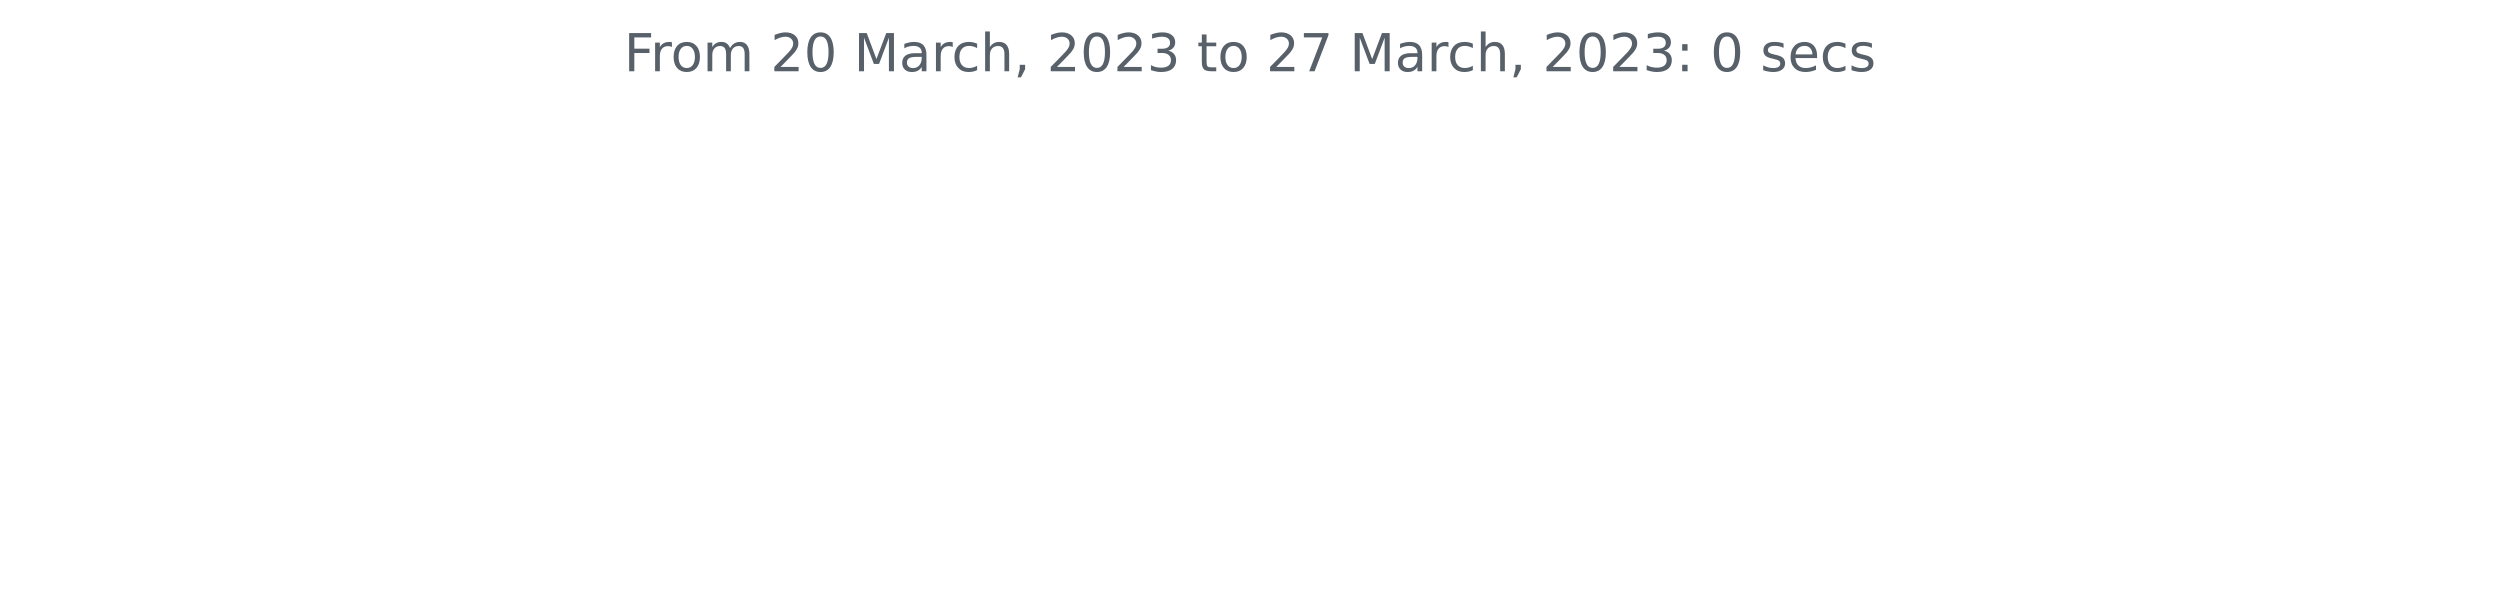
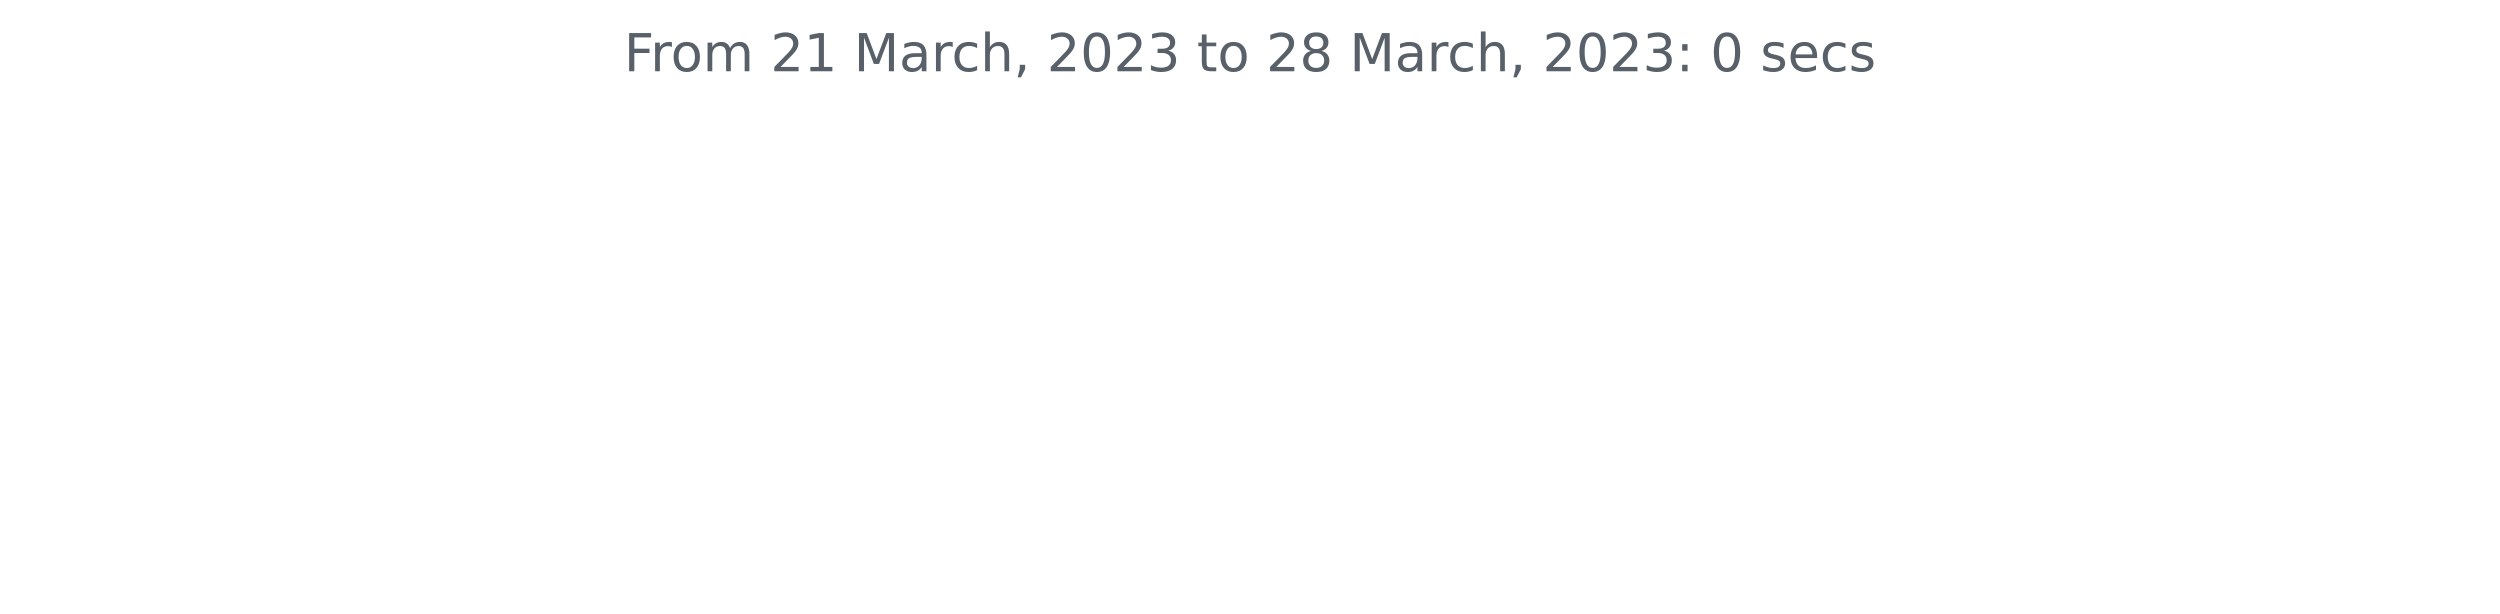
<svg xmlns="http://www.w3.org/2000/svg" xmlns:xlink="http://www.w3.org/1999/xlink" width="572.4pt" height="140.398pt" viewBox="0 0 572.4 140.398" version="1.1">
  <defs>
    <style type="text/css">*{stroke-linejoin: round; stroke-linecap: butt}</style>
  </defs>
  <g id="figure_1">
    <g id="patch_1">
      <path d="M 0 140.398  L 572.4 140.398  L 572.4 0  L 0 0  L 0 140.398  z " style="fill: none" />
    </g>
    <g id="axes_1">
      <g id="matplotlib.axis_1" />
      <g id="matplotlib.axis_2" />
      <g id="text_1">
        <g style="fill: #586069" transform="translate(142.8731 16.31812)scale(0.12 -0.12)">
          <defs>
            <path id="DejaVuSans-46" d="M 628 4666  L 3309 4666  L 3309 4134  L 1259 4134  L 1259 2759  L 3109 2759  L 3109 2228  L 1259 2228  L 1259 0  L 628 0  L 628 4666  z " transform="scale(0.015625)" />
            <path id="DejaVuSans-72" d="M 2631 2963  Q 2534 3019 2420 3045  Q 2306 3072 2169 3072  Q 1681 3072 1420 2755  Q 1159 2438 1159 1844  L 1159 0  L 581 0  L 581 3500  L 1159 3500  L 1159 2956  Q 1341 3275 1631 3429  Q 1922 3584 2338 3584  Q 2397 3584 2469 3576  Q 2541 3569 2628 3553  L 2631 2963  z " transform="scale(0.015625)" />
            <path id="DejaVuSans-6f" d="M 1959 3097  Q 1497 3097 1228 2736  Q 959 2375 959 1747  Q 959 1119 1226 758  Q 1494 397 1959 397  Q 2419 397 2687 759  Q 2956 1122 2956 1747  Q 2956 2369 2687 2733  Q 2419 3097 1959 3097  z M 1959 3584  Q 2709 3584 3137 3096  Q 3566 2609 3566 1747  Q 3566 888 3137 398  Q 2709 -91 1959 -91  Q 1206 -91 779 398  Q 353 888 353 1747  Q 353 2609 779 3096  Q 1206 3584 1959 3584  z " transform="scale(0.015625)" />
            <path id="DejaVuSans-6d" d="M 3328 2828  Q 3544 3216 3844 3400  Q 4144 3584 4550 3584  Q 5097 3584 5394 3201  Q 5691 2819 5691 2113  L 5691 0  L 5113 0  L 5113 2094  Q 5113 2597 4934 2840  Q 4756 3084 4391 3084  Q 3944 3084 3684 2787  Q 3425 2491 3425 1978  L 3425 0  L 2847 0  L 2847 2094  Q 2847 2600 2669 2842  Q 2491 3084 2119 3084  Q 1678 3084 1418 2786  Q 1159 2488 1159 1978  L 1159 0  L 581 0  L 581 3500  L 1159 3500  L 1159 2956  Q 1356 3278 1631 3431  Q 1906 3584 2284 3584  Q 2666 3584 2933 3390  Q 3200 3197 3328 2828  z " transform="scale(0.015625)" />
            <path id="DejaVuSans-20" transform="scale(0.015625)" />
            <path id="DejaVuSans-32" d="M 1228 531  L 3431 531  L 3431 0  L 469 0  L 469 531  Q 828 903 1448 1529  Q 2069 2156 2228 2338  Q 2531 2678 2651 2914  Q 2772 3150 2772 3378  Q 2772 3750 2511 3984  Q 2250 4219 1831 4219  Q 1534 4219 1204 4116  Q 875 4013 500 3803  L 500 4441  Q 881 4594 1212 4672  Q 1544 4750 1819 4750  Q 2544 4750 2975 4387  Q 3406 4025 3406 3419  Q 3406 3131 3298 2873  Q 3191 2616 2906 2266  Q 2828 2175 2409 1742  Q 1991 1309 1228 531  z " transform="scale(0.015625)" />
-             <path id="DejaVuSans-30" d="M 2034 4250  Q 1547 4250 1301 3770  Q 1056 3291 1056 2328  Q 1056 1369 1301 889  Q 1547 409 2034 409  Q 2525 409 2770 889  Q 3016 1369 3016 2328  Q 3016 3291 2770 3770  Q 2525 4250 2034 4250  z M 2034 4750  Q 2819 4750 3233 4129  Q 3647 3509 3647 2328  Q 3647 1150 3233 529  Q 2819 -91 2034 -91  Q 1250 -91 836 529  Q 422 1150 422 2328  Q 422 3509 836 4129  Q 1250 4750 2034 4750  z " transform="scale(0.015625)" />
+             <path id="DejaVuSans-31" d="M 794 531  L 1825 531  L 1825 4091  L 703 3866  L 703 4441  L 1819 4666  L 2450 4666  L 2450 531  L 3481 531  L 3481 0  L 794 0  L 794 531  z " transform="scale(0.015625)" />
            <path id="DejaVuSans-4d" d="M 628 4666  L 1569 4666  L 2759 1491  L 3956 4666  L 4897 4666  L 4897 0  L 4281 0  L 4281 4097  L 3078 897  L 2444 897  L 1241 4097  L 1241 0  L 628 0  L 628 4666  z " transform="scale(0.015625)" />
            <path id="DejaVuSans-61" d="M 2194 1759  Q 1497 1759 1228 1600  Q 959 1441 959 1056  Q 959 750 1161 570  Q 1363 391 1709 391  Q 2188 391 2477 730  Q 2766 1069 2766 1631  L 2766 1759  L 2194 1759  z M 3341 1997  L 3341 0  L 2766 0  L 2766 531  Q 2569 213 2275 61  Q 1981 -91 1556 -91  Q 1019 -91 701 211  Q 384 513 384 1019  Q 384 1609 779 1909  Q 1175 2209 1959 2209  L 2766 2209  L 2766 2266  Q 2766 2663 2505 2880  Q 2244 3097 1772 3097  Q 1472 3097 1187 3025  Q 903 2953 641 2809  L 641 3341  Q 956 3463 1253 3523  Q 1550 3584 1831 3584  Q 2591 3584 2966 3190  Q 3341 2797 3341 1997  z " transform="scale(0.015625)" />
            <path id="DejaVuSans-63" d="M 3122 3366  L 3122 2828  Q 2878 2963 2633 3030  Q 2388 3097 2138 3097  Q 1578 3097 1268 2742  Q 959 2388 959 1747  Q 959 1106 1268 751  Q 1578 397 2138 397  Q 2388 397 2633 464  Q 2878 531 3122 666  L 3122 134  Q 2881 22 2623 -34  Q 2366 -91 2075 -91  Q 1284 -91 818 406  Q 353 903 353 1747  Q 353 2603 823 3093  Q 1294 3584 2113 3584  Q 2378 3584 2631 3529  Q 2884 3475 3122 3366  z " transform="scale(0.015625)" />
            <path id="DejaVuSans-68" d="M 3513 2113  L 3513 0  L 2938 0  L 2938 2094  Q 2938 2591 2744 2837  Q 2550 3084 2163 3084  Q 1697 3084 1428 2787  Q 1159 2491 1159 1978  L 1159 0  L 581 0  L 581 4863  L 1159 4863  L 1159 2956  Q 1366 3272 1645 3428  Q 1925 3584 2291 3584  Q 2894 3584 3203 3211  Q 3513 2838 3513 2113  z " transform="scale(0.015625)" />
            <path id="DejaVuSans-2c" d="M 750 794  L 1409 794  L 1409 256  L 897 -744  L 494 -744  L 750 256  L 750 794  z " transform="scale(0.015625)" />
+             <path id="DejaVuSans-30" d="M 2034 4250  Q 1547 4250 1301 3770  Q 1056 3291 1056 2328  Q 1056 1369 1301 889  Q 1547 409 2034 409  Q 2525 409 2770 889  Q 3016 1369 3016 2328  Q 3016 3291 2770 3770  Q 2525 4250 2034 4250  z M 2034 4750  Q 2819 4750 3233 4129  Q 3647 3509 3647 2328  Q 3647 1150 3233 529  Q 2819 -91 2034 -91  Q 1250 -91 836 529  Q 422 1150 422 2328  Q 422 3509 836 4129  Q 1250 4750 2034 4750  z " transform="scale(0.015625)" />
            <path id="DejaVuSans-33" d="M 2597 2516  Q 3050 2419 3304 2112  Q 3559 1806 3559 1356  Q 3559 666 3084 287  Q 2609 -91 1734 -91  Q 1441 -91 1130 -33  Q 819 25 488 141  L 488 750  Q 750 597 1062 519  Q 1375 441 1716 441  Q 2309 441 2620 675  Q 2931 909 2931 1356  Q 2931 1769 2642 2001  Q 2353 2234 1838 2234  L 1294 2234  L 1294 2753  L 1863 2753  Q 2328 2753 2575 2939  Q 2822 3125 2822 3475  Q 2822 3834 2567 4026  Q 2313 4219 1838 4219  Q 1578 4219 1281 4162  Q 984 4106 628 3988  L 628 4550  Q 988 4650 1302 4700  Q 1616 4750 1894 4750  Q 2613 4750 3031 4423  Q 3450 4097 3450 3541  Q 3450 3153 3228 2886  Q 3006 2619 2597 2516  z " transform="scale(0.015625)" />
            <path id="DejaVuSans-74" d="M 1172 4494  L 1172 3500  L 2356 3500  L 2356 3053  L 1172 3053  L 1172 1153  Q 1172 725 1289 603  Q 1406 481 1766 481  L 2356 481  L 2356 0  L 1766 0  Q 1100 0 847 248  Q 594 497 594 1153  L 594 3053  L 172 3053  L 172 3500  L 594 3500  L 594 4494  L 1172 4494  z " transform="scale(0.015625)" />
-             <path id="DejaVuSans-37" d="M 525 4666  L 3525 4666  L 3525 4397  L 1831 0  L 1172 0  L 2766 4134  L 525 4134  L 525 4666  z " transform="scale(0.015625)" />
+             <path id="DejaVuSans-38" d="M 2034 2216  Q 1584 2216 1326 1975  Q 1069 1734 1069 1313  Q 1069 891 1326 650  Q 1584 409 2034 409  Q 2484 409 2743 651  Q 3003 894 3003 1313  Q 3003 1734 2745 1975  Q 2488 2216 2034 2216  z M 1403 2484  Q 997 2584 770 2862  Q 544 3141 544 3541  Q 544 4100 942 4425  Q 1341 4750 2034 4750  Q 2731 4750 3128 4425  Q 3525 4100 3525 3541  Q 3525 3141 3298 2862  Q 3072 2584 2669 2484  Q 3125 2378 3379 2068  Q 3634 1759 3634 1313  Q 3634 634 3220 271  Q 2806 -91 2034 -91  Q 1263 -91 848 271  Q 434 634 434 1313  Q 434 1759 690 2068  Q 947 2378 1403 2484  z M 1172 3481  Q 1172 3119 1398 2916  Q 1625 2713 2034 2713  Q 2441 2713 2670 2916  Q 2900 3119 2900 3481  Q 2900 3844 2670 4047  Q 2441 4250 2034 4250  Q 1625 4250 1398 4047  Q 1172 3844 1172 3481  z " transform="scale(0.015625)" />
            <path id="DejaVuSans-3a" d="M 750 794  L 1409 794  L 1409 0  L 750 0  L 750 794  z M 750 3309  L 1409 3309  L 1409 2516  L 750 2516  L 750 3309  z " transform="scale(0.015625)" />
            <path id="DejaVuSans-73" d="M 2834 3397  L 2834 2853  Q 2591 2978 2328 3040  Q 2066 3103 1784 3103  Q 1356 3103 1142 2972  Q 928 2841 928 2578  Q 928 2378 1081 2264  Q 1234 2150 1697 2047  L 1894 2003  Q 2506 1872 2764 1633  Q 3022 1394 3022 966  Q 3022 478 2636 193  Q 2250 -91 1575 -91  Q 1294 -91 989 -36  Q 684 19 347 128  L 347 722  Q 666 556 975 473  Q 1284 391 1588 391  Q 1994 391 2212 530  Q 2431 669 2431 922  Q 2431 1156 2273 1281  Q 2116 1406 1581 1522  L 1381 1569  Q 847 1681 609 1914  Q 372 2147 372 2553  Q 372 3047 722 3315  Q 1072 3584 1716 3584  Q 2034 3584 2315 3537  Q 2597 3491 2834 3397  z " transform="scale(0.015625)" />
            <path id="DejaVuSans-65" d="M 3597 1894  L 3597 1613  L 953 1613  Q 991 1019 1311 708  Q 1631 397 2203 397  Q 2534 397 2845 478  Q 3156 559 3463 722  L 3463 178  Q 3153 47 2828 -22  Q 2503 -91 2169 -91  Q 1331 -91 842 396  Q 353 884 353 1716  Q 353 2575 817 3079  Q 1281 3584 2069 3584  Q 2775 3584 3186 3129  Q 3597 2675 3597 1894  z M 3022 2063  Q 3016 2534 2758 2815  Q 2500 3097 2075 3097  Q 1594 3097 1305 2825  Q 1016 2553 972 2059  L 3022 2063  z " transform="scale(0.015625)" />
          </defs>
          <use xlink:href="#DejaVuSans-46" />
          <use xlink:href="#DejaVuSans-72" x="50.27" />
          <use xlink:href="#DejaVuSans-6f" x="89.133" />
          <use xlink:href="#DejaVuSans-6d" x="150.314" />
          <use xlink:href="#DejaVuSans-20" x="247.727" />
          <use xlink:href="#DejaVuSans-32" x="279.514" />
-           <use xlink:href="#DejaVuSans-30" x="343.137" />
+           <use xlink:href="#DejaVuSans-31" x="343.137" />
          <use xlink:href="#DejaVuSans-20" x="406.76" />
          <use xlink:href="#DejaVuSans-4d" x="438.547" />
          <use xlink:href="#DejaVuSans-61" x="524.826" />
          <use xlink:href="#DejaVuSans-72" x="586.105" />
          <use xlink:href="#DejaVuSans-63" x="624.969" />
          <use xlink:href="#DejaVuSans-68" x="679.949" />
          <use xlink:href="#DejaVuSans-2c" x="743.328" />
          <use xlink:href="#DejaVuSans-20" x="775.115" />
          <use xlink:href="#DejaVuSans-32" x="806.902" />
          <use xlink:href="#DejaVuSans-30" x="870.525" />
          <use xlink:href="#DejaVuSans-32" x="934.148" />
          <use xlink:href="#DejaVuSans-33" x="997.771" />
          <use xlink:href="#DejaVuSans-20" x="1061.395" />
          <use xlink:href="#DejaVuSans-74" x="1093.182" />
          <use xlink:href="#DejaVuSans-6f" x="1132.391" />
          <use xlink:href="#DejaVuSans-20" x="1193.572" />
          <use xlink:href="#DejaVuSans-32" x="1225.359" />
-           <use xlink:href="#DejaVuSans-37" x="1288.982" />
+           <use xlink:href="#DejaVuSans-38" x="1288.982" />
          <use xlink:href="#DejaVuSans-20" x="1352.605" />
          <use xlink:href="#DejaVuSans-4d" x="1384.393" />
          <use xlink:href="#DejaVuSans-61" x="1470.672" />
          <use xlink:href="#DejaVuSans-72" x="1531.951" />
          <use xlink:href="#DejaVuSans-63" x="1570.814" />
          <use xlink:href="#DejaVuSans-68" x="1625.795" />
          <use xlink:href="#DejaVuSans-2c" x="1689.174" />
          <use xlink:href="#DejaVuSans-20" x="1720.961" />
          <use xlink:href="#DejaVuSans-32" x="1752.748" />
          <use xlink:href="#DejaVuSans-30" x="1816.371" />
          <use xlink:href="#DejaVuSans-32" x="1879.994" />
          <use xlink:href="#DejaVuSans-33" x="1943.617" />
          <use xlink:href="#DejaVuSans-3a" x="2007.24" />
          <use xlink:href="#DejaVuSans-20" x="2040.932" />
          <use xlink:href="#DejaVuSans-30" x="2072.719" />
          <use xlink:href="#DejaVuSans-20" x="2136.342" />
          <use xlink:href="#DejaVuSans-73" x="2168.129" />
          <use xlink:href="#DejaVuSans-65" x="2220.229" />
          <use xlink:href="#DejaVuSans-63" x="2281.752" />
          <use xlink:href="#DejaVuSans-73" x="2336.732" />
        </g>
      </g>
    </g>
  </g>
</svg>
